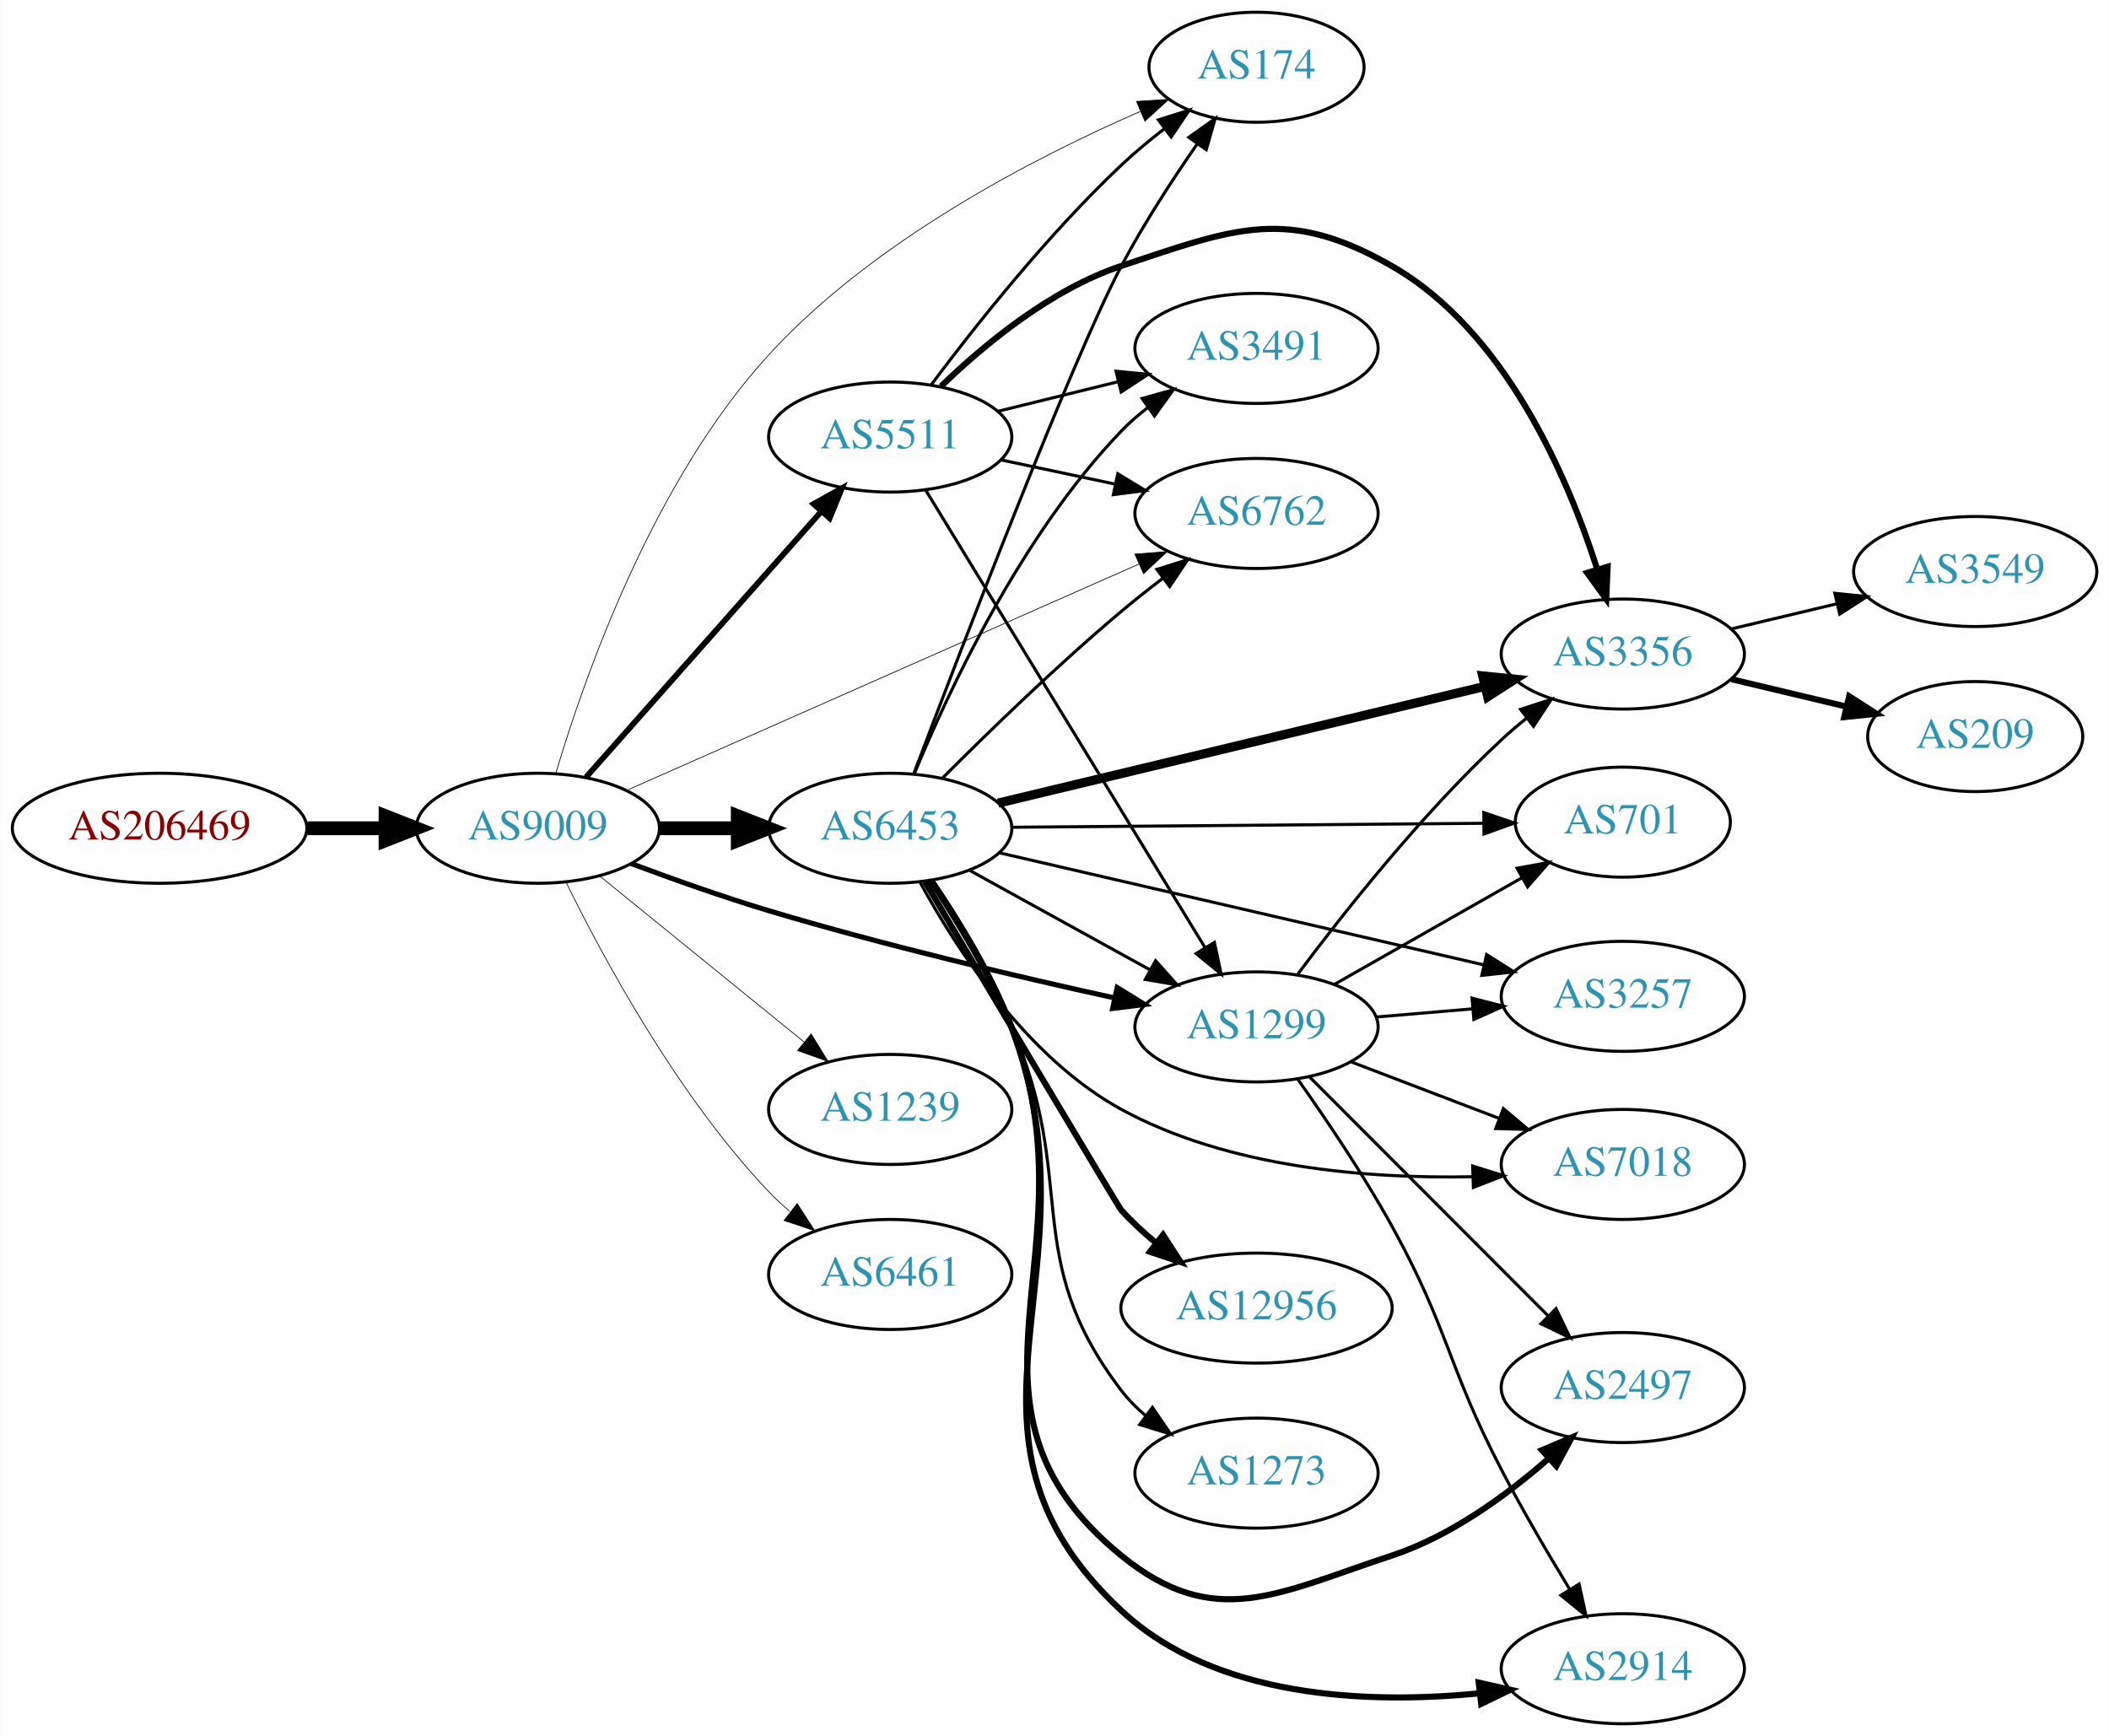
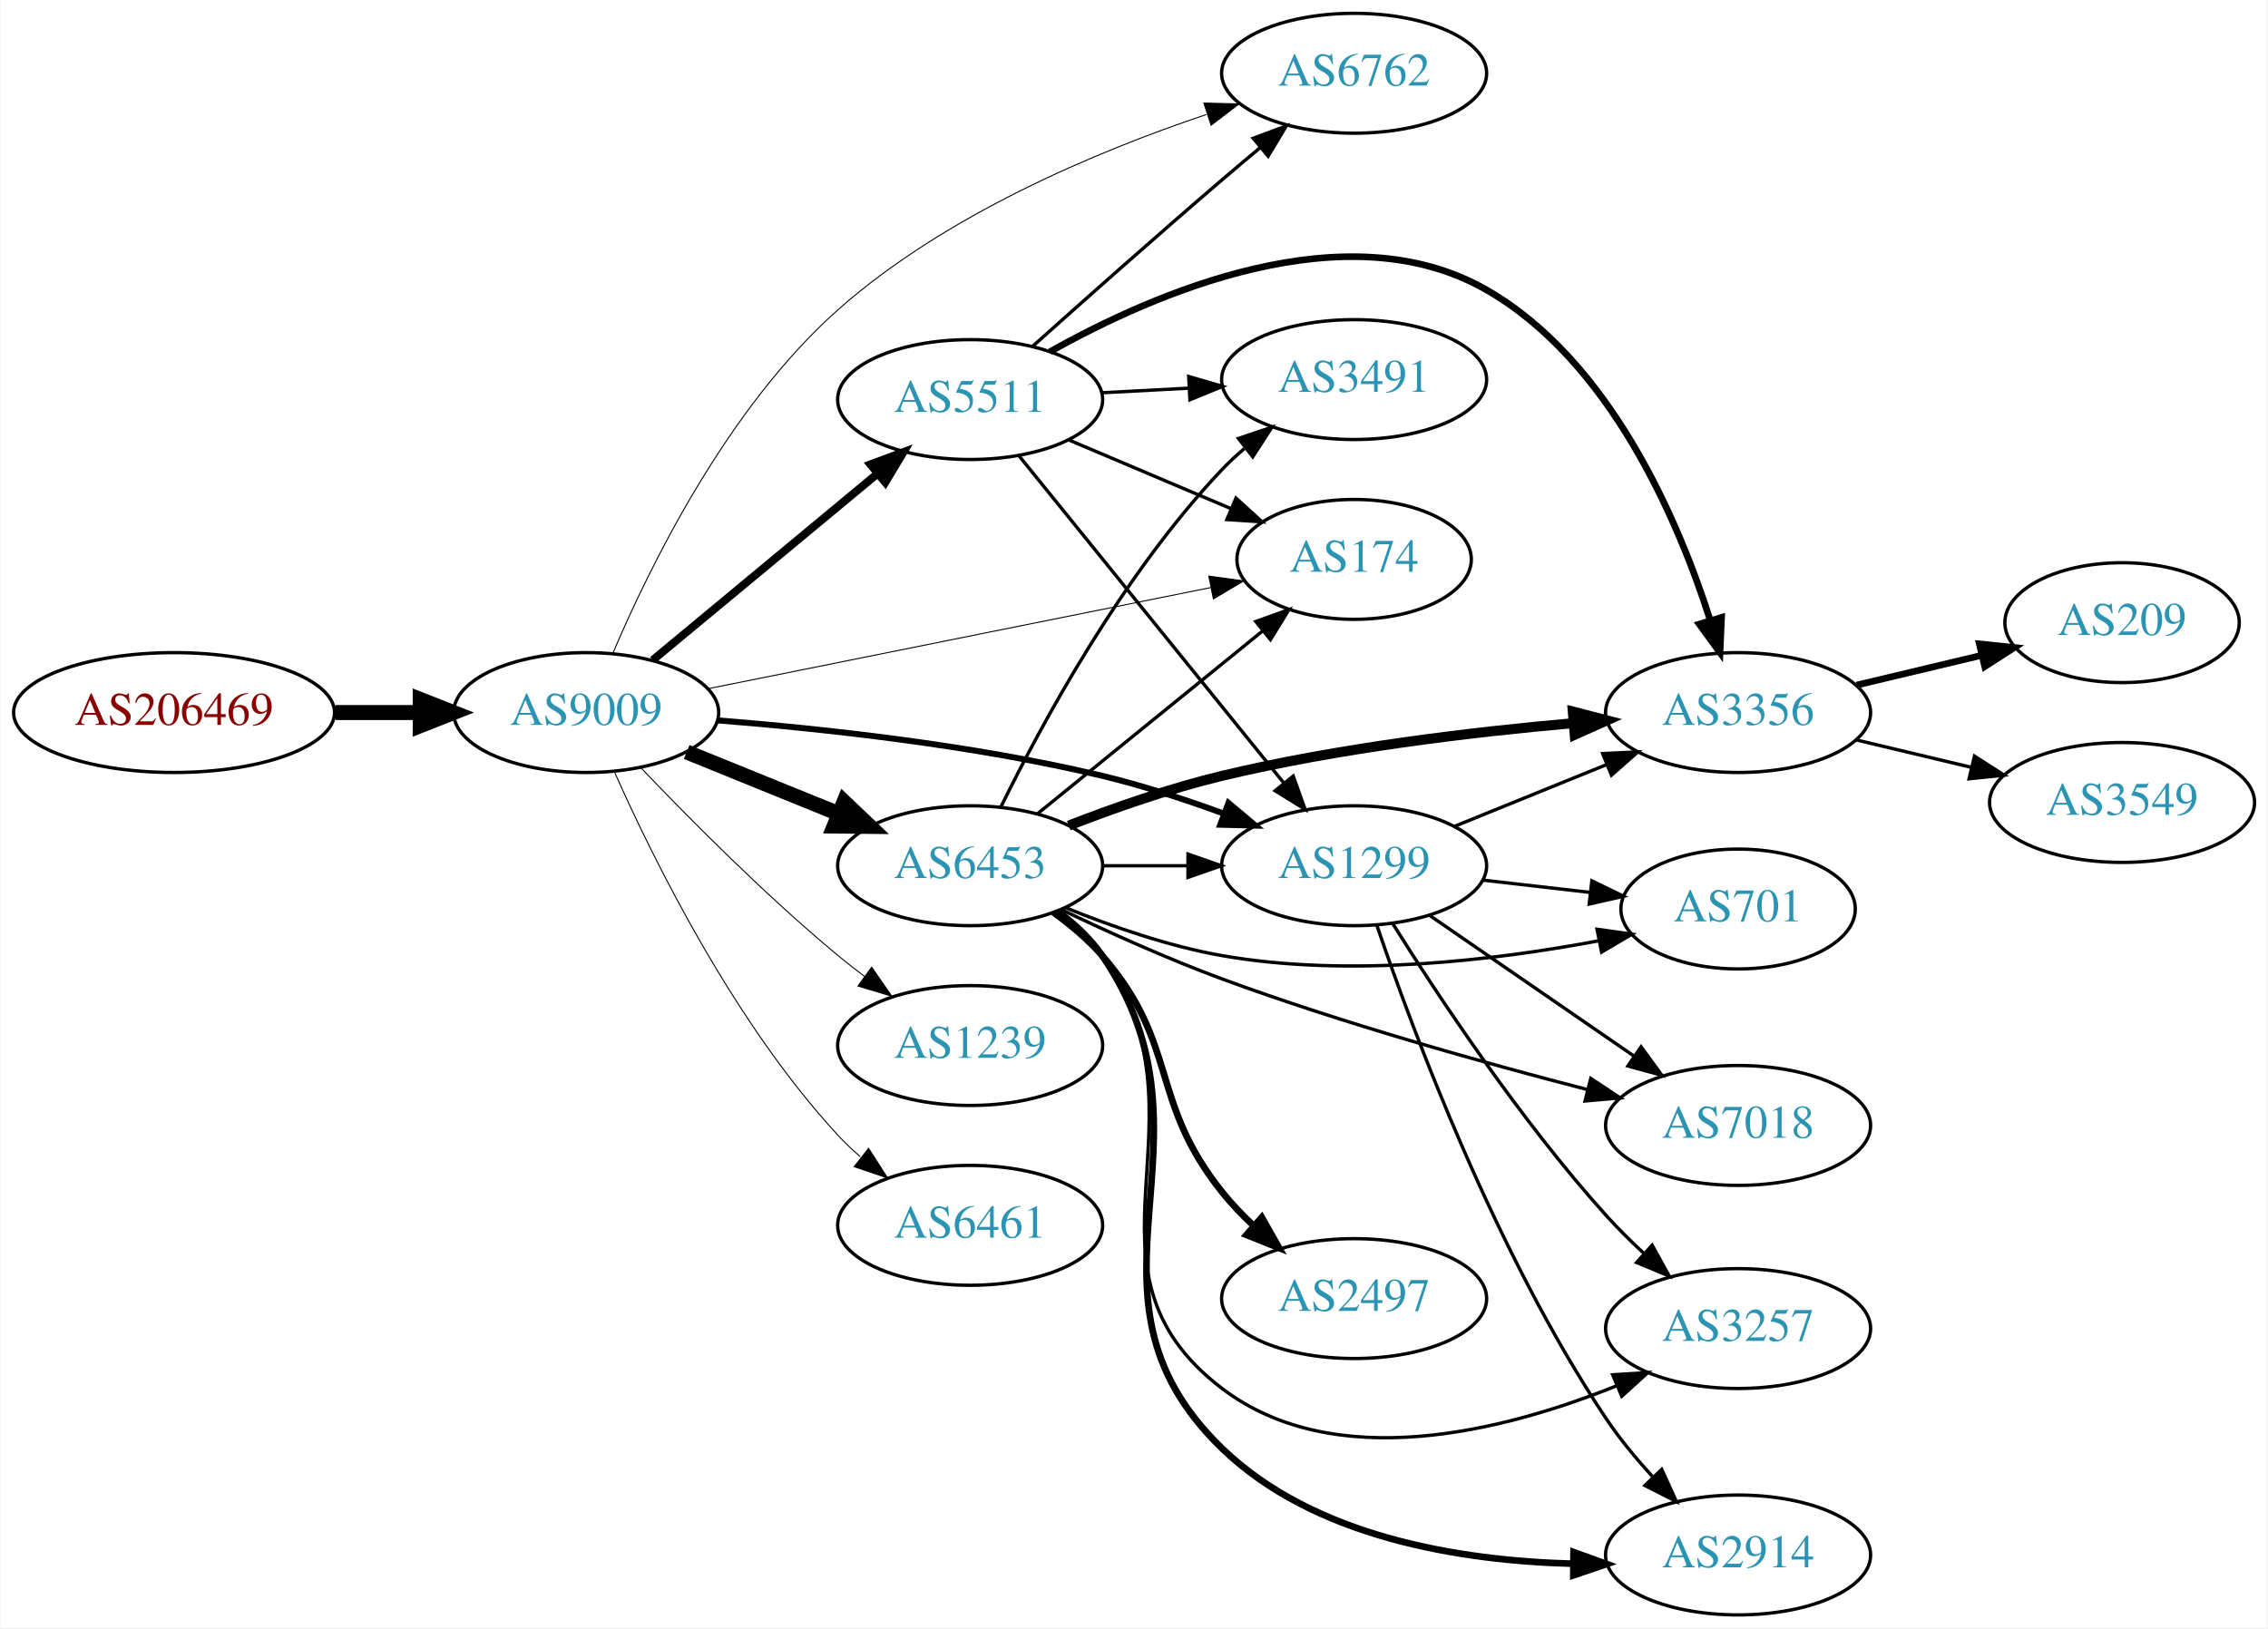
- <svg xmlns="http://www.w3.org/2000/svg" xmlns:xlink="http://www.w3.org/1999/xlink" width="690pt" height="568pt" viewBox="0.00 0.00 689.76 568.00">
-   <g id="graph0" class="graph" transform="scale(1 1) rotate(0) translate(4 564)">
-     <polygon fill="white" stroke="none" points="-4,4 -4,-564 685.755,-564 685.755,4 -4,4" />
+ <svg xmlns="http://www.w3.org/2000/svg" xmlns:xlink="http://www.w3.org/1999/xlink" width="681pt" height="489pt" viewBox="0.00 0.00 680.66 489.00">
+   <g id="graph0" class="graph" transform="scale(1 1) rotate(0) translate(4 485)">
+     <polygon fill="white" stroke="none" points="-4,4 -4,-485 676.656,-485 676.656,4 -4,4" />
    <g id="node1" class="node">
      <g id="a_node1">
        <a xlink:href="/asn/206469" xlink:title="AS206469 ~ Networked Creativity LLP [AT]">
-           <ellipse fill="#ffffff" stroke="black" cx="48.096" cy="-293" rx="48.192" ry="18" />
-           <text text-anchor="middle" x="48.096" y="-289.3" font-family="Times,serif" font-size="14.00" fill="#880000">AS206469</text>
+           <ellipse fill="#ffffff" stroke="black" cx="48.096" cy="-271" rx="48.192" ry="18" />
+           <text text-anchor="middle" x="48.096" y="-267.3" font-family="Times,serif" font-size="14.00" fill="#880000">AS206469</text>
        </a>
      </g>
    </g>
    <g id="node2" class="node">
      <g id="a_node2">
        <a xlink:href="/asn/9009" xlink:title="AS9009 ~ M247 Ltd [GB]">
-           <ellipse fill="#ffffff" stroke="black" cx="171.838" cy="-293" rx="39.794" ry="18" />
-           <text text-anchor="middle" x="171.838" y="-289.3" font-family="Times,serif" font-size="14.00" fill="#2c94b3">AS9009</text>
+           <ellipse fill="#ffffff" stroke="black" cx="171.838" cy="-271" rx="39.794" ry="18" />
+           <text text-anchor="middle" x="171.838" y="-267.3" font-family="Times,serif" font-size="14.00" fill="#2c94b3">AS9009</text>
        </a>
      </g>
    </g>
    <g id="edge1" class="edge">
-       <path fill="none" stroke="black" stroke-width="4.5" d="M96.513,-293C104.867,-293 113.577,-293 121.969,-293" />
-       <polygon fill="black" stroke="black" stroke-width="4.5" points="122.004,-296.938 132.004,-293 122.004,-289.063 122.004,-296.938" />
+       <path fill="none" stroke="black" stroke-width="4.5" d="M96.513,-271C104.867,-271 113.577,-271 121.969,-271" />
+       <polygon fill="black" stroke="black" stroke-width="4.5" points="122.004,-274.938 132.004,-271 122.004,-267.063 122.004,-274.938" />
    </g>
    <g id="node3" class="node">
      <g id="a_node3">
-         <a xlink:href="/asn/6453" xlink:title="AS6453 ~ TATA COMMUNICATIONS (AMERICA) INC [US]">
-           <ellipse fill="#ffffff" stroke="black" cx="287.131" cy="-293" rx="39.794" ry="18" />
-           <text text-anchor="middle" x="287.131" y="-289.3" font-family="Times,serif" font-size="14.00" fill="#2c94b3">AS6453</text>
+         <a xlink:href="/asn/1299" xlink:title="AS1299 ~ Telia Carrier [EU]">
+           <ellipse fill="#ffffff" stroke="black" cx="402.424" cy="-225" rx="39.794" ry="18" />
+           <text text-anchor="middle" x="402.424" y="-221.3" font-family="Times,serif" font-size="14.00" fill="#2c94b3">AS1299</text>
        </a>
      </g>
    </g>
    <g id="edge2" class="edge">
-       <path fill="none" stroke="black" stroke-width="4.5" d="M211.51,-293C219.713,-293 228.477,-293 237.009,-293" />
-       <polygon fill="black" stroke="black" stroke-width="4.5" points="237.248,-296.938 247.248,-293 237.248,-289.063 237.248,-296.938" />
+       <path fill="none" stroke="black" stroke-width="1.8" d="M211.22,-268.662C242.623,-266.178 288.018,-261.277 326.777,-252 338.923,-249.093 351.825,-244.86 363.424,-240.605" />
+       <polygon fill="black" stroke="black" stroke-width="1.8" points="364.7,-243.864 372.816,-237.054 362.225,-237.317 364.7,-243.864" />
    </g>
    <g id="node4" class="node">
      <g id="a_node4">
-         <a xlink:href="/asn/1299" xlink:title="AS1299 ~ Telia Carrier [EU]">
-           <ellipse fill="#ffffff" stroke="black" cx="406.973" cy="-228" rx="39.794" ry="18" />
-           <text text-anchor="middle" x="406.973" y="-224.3" font-family="Times,serif" font-size="14.00" fill="#2c94b3">AS1299</text>
+         <a xlink:href="/asn/6453" xlink:title="AS6453 ~ TATA COMMUNICATIONS (AMERICA) INC [US]">
+           <ellipse fill="#ffffff" stroke="black" cx="287.131" cy="-225" rx="39.794" ry="18" />
+           <text text-anchor="middle" x="287.131" y="-221.3" font-family="Times,serif" font-size="14.00" fill="#2c94b3">AS6453</text>
        </a>
      </g>
    </g>
    <g id="edge3" class="edge">
-       <path fill="none" stroke="black" stroke-width="1.658" d="M202.369,-281.457C215.987,-276.358 232.435,-270.51 247.484,-266 285.149,-254.712 328.622,-244.482 360.5,-237.487" />
-       <polygon fill="black" stroke="black" stroke-width="1.658" points="361.391,-240.875 370.421,-235.333 359.906,-234.035 361.391,-240.875" />
+       <path fill="none" stroke="black" stroke-width="4.5" d="M202.014,-259.154C215.889,-253.52 232.667,-246.708 247.576,-240.654" />
+       <polygon fill="black" stroke="black" stroke-width="4.5" points="249.27,-244.216 257.054,-236.806 246.307,-236.92 249.27,-244.216" />
    </g>
    <g id="node5" class="node">
      <g id="a_node5">
        <a xlink:href="/asn/174" xlink:title="AS174 ~ Cogent Communications [US]">
-           <ellipse fill="#ffffff" stroke="black" cx="406.973" cy="-542" rx="35.194" ry="18" />
-           <text text-anchor="middle" x="406.973" y="-538.3" font-family="Times,serif" font-size="14.00" fill="#2c94b3">AS174</text>
+           <ellipse fill="#ffffff" stroke="black" cx="402.424" cy="-317" rx="35.194" ry="18" />
+           <text text-anchor="middle" x="402.424" y="-313.3" font-family="Times,serif" font-size="14.00" fill="#2c94b3">AS174</text>
        </a>
      </g>
    </g>
    <g id="edge4" class="edge">
-       <path fill="none" stroke="black" stroke-width="0.237" d="M177.807,-311.239C187.066,-342.422 209.534,-406.615 247.484,-448 281.576,-485.177 333.797,-512.218 368.881,-527.505" />
-       <polygon fill="black" stroke="black" stroke-width="0.237" points="367.72,-530.814 378.293,-531.503 370.458,-524.372 367.72,-530.814" />
+       <path fill="none" stroke="black" stroke-width="0.3" d="M208.554,-278.188C249.357,-286.398 316.056,-299.821 359.344,-308.532" />
+       <polygon fill="black" stroke="black" stroke-width="0.3" points="358.785,-311.99 369.279,-310.531 360.166,-305.127 358.785,-311.99" />
    </g>
    <g id="node6" class="node">
      <g id="a_node6">
-         <a xlink:href="/asn/1239" xlink:title="AS1239 ~ Sprint [US]">
-           <ellipse fill="#ffffff" stroke="black" cx="287.131" cy="-201" rx="39.794" ry="18" />
-           <text text-anchor="middle" x="287.131" y="-197.3" font-family="Times,serif" font-size="14.00" fill="#2c94b3">AS1239</text>
+         <a xlink:href="/asn/6762" xlink:title="AS6762 ~ TELECOM ITALIA SPARKLE S.p.A. [IT]">
+           <ellipse fill="#ffffff" stroke="black" cx="402.424" cy="-463" rx="39.794" ry="18" />
+           <text text-anchor="middle" x="402.424" y="-459.3" font-family="Times,serif" font-size="14.00" fill="#2c94b3">AS6762</text>
        </a>
      </g>
    </g>
    <g id="edge5" class="edge">
-       <path fill="none" stroke="black" stroke-width="0.237" d="M192.057,-277.393C210.448,-262.458 238.368,-239.786 259.018,-223.017" />
-       <polygon fill="black" stroke="black" stroke-width="0.237" points="261.262,-225.704 266.818,-216.683 256.849,-220.27 261.262,-225.704" />
+       <path fill="none" stroke="black" stroke-width="0.3" d="M179.876,-288.87C190.837,-314.684 214.232,-362.535 247.484,-392 279.524,-420.391 324.851,-439.44 358.023,-450.598" />
+       <polygon fill="black" stroke="black" stroke-width="0.3" points="357.307,-454.046 367.899,-453.809 359.471,-447.389 357.307,-454.046" />
    </g>
    <g id="node7" class="node">
      <g id="a_node7">
-         <a xlink:href="/asn/6461" xlink:title="AS6461 ~ Zayo Bandwidth [US]">
-           <ellipse fill="#ffffff" stroke="black" cx="287.131" cy="-147" rx="39.794" ry="18" />
-           <text text-anchor="middle" x="287.131" y="-143.3" font-family="Times,serif" font-size="14.00" fill="#2c94b3">AS6461</text>
+         <a xlink:href="/asn/5511" xlink:title="AS5511 ~ Orange S.A. [FR]">
+           <ellipse fill="#ffffff" stroke="black" cx="287.131" cy="-365" rx="39.794" ry="18" />
+           <text text-anchor="middle" x="287.131" y="-361.3" font-family="Times,serif" font-size="14.00" fill="#2c94b3">AS5511</text>
        </a>
      </g>
    </g>
    <g id="edge6" class="edge">
-       <path fill="none" stroke="black" stroke-width="0.237" d="M181.07,-275.348C193.16,-250.695 217.559,-205.447 247.484,-174 249.547,-171.832 251.809,-169.733 254.171,-167.727" />
-       <polygon fill="black" stroke="black" stroke-width="0.237" points="256.694,-170.199 262.444,-161.3 252.4,-164.671 256.694,-170.199" />
+       <path fill="none" stroke="black" stroke-width="2.4" d="M191.801,-286.733C210.263,-302.052 238.5,-325.48 259.27,-342.713" />
+       <polygon fill="black" stroke="black" stroke-width="2.4" points="257.176,-345.523 267.106,-349.215 261.645,-340.136 257.176,-345.523" />
    </g>
    <g id="node8" class="node">
      <g id="a_node8">
-         <a xlink:href="/asn/6762" xlink:title="AS6762 ~ TELECOM ITALIA SPARKLE S.p.A. [IT]">
-           <ellipse fill="#ffffff" stroke="black" cx="406.973" cy="-396" rx="39.794" ry="18" />
-           <text text-anchor="middle" x="406.973" y="-392.3" font-family="Times,serif" font-size="14.00" fill="#2c94b3">AS6762</text>
+         <a xlink:href="/asn/1239" xlink:title="AS1239 ~ Sprint [US]">
+           <ellipse fill="#ffffff" stroke="black" cx="287.131" cy="-171" rx="39.794" ry="18" />
+           <text text-anchor="middle" x="287.131" y="-167.3" font-family="Times,serif" font-size="14.00" fill="#2c94b3">AS1239</text>
        </a>
      </g>
    </g>
    <g id="edge7" class="edge">
-       <path fill="none" stroke="black" stroke-width="0.237" d="M200.96,-305.424C242.881,-323.945 321.826,-358.824 368.572,-379.476" />
-       <polygon fill="black" stroke="black" stroke-width="0.237" points="367.191,-382.692 377.752,-383.532 370.02,-376.289 367.191,-382.692" />
+       <path fill="none" stroke="black" stroke-width="0.3" d="M188.143,-254.545C202.756,-239.204 225.712,-216.044 247.484,-198 250.005,-195.911 252.682,-193.816 255.404,-191.767" />
+       <polygon fill="black" stroke="black" stroke-width="0.3" points="257.564,-194.523 263.596,-185.813 253.449,-188.861 257.564,-194.523" />
    </g>
    <g id="node9" class="node">
      <g id="a_node9">
-         <a xlink:href="/asn/5511" xlink:title="AS5511 ~ Orange S.A. [FR]">
-           <ellipse fill="#ffffff" stroke="black" cx="287.131" cy="-421" rx="39.794" ry="18" />
-           <text text-anchor="middle" x="287.131" y="-417.3" font-family="Times,serif" font-size="14.00" fill="#2c94b3">AS5511</text>
+         <a xlink:href="/asn/6461" xlink:title="AS6461 ~ Zayo Bandwidth [US]">
+           <ellipse fill="#ffffff" stroke="black" cx="287.131" cy="-117" rx="39.794" ry="18" />
+           <text text-anchor="middle" x="287.131" y="-113.3" font-family="Times,serif" font-size="14.00" fill="#2c94b3">AS6461</text>
        </a>
      </g>
    </g>
    <g id="edge8" class="edge">
-       <path fill="none" stroke="black" stroke-width="1.895" d="M187.649,-309.734C207.241,-331.869 241.919,-371.049 264.459,-396.515" />
-       <polygon fill="black" stroke="black" stroke-width="1.895" points="262.068,-399.094 271.316,-404.262 267.309,-394.454 262.068,-399.094" />
-     </g>
-     <g id="edge20" class="edge">
-       <path fill="none" stroke="black" d="M313.122,-279.215C330.308,-269.736 353.336,-257.034 372.16,-246.651" />
-       <polygon fill="black" stroke="black" points="373.952,-249.66 381.018,-241.765 370.571,-243.53 373.952,-249.66" />
-     </g>
-     <g id="edge14" class="edge">
-       <path fill="none" stroke="black" d="M294.859,-310.886C309.99,-350.883 346.636,-446.442 362.777,-477 369.989,-490.652 379.339,-505.03 387.495,-516.781" />
-       <polygon fill="black" stroke="black" points="384.815,-519.054 393.444,-525.201 390.532,-515.014 384.815,-519.054" />
-     </g>
-     <g id="edge16" class="edge">
-       <path fill="none" stroke="black" d="M304.197,-309.392C318.963,-324.184 341.693,-346.277 362.777,-364 367.064,-367.603 371.714,-371.275 376.322,-374.786" />
-       <polygon fill="black" stroke="black" points="374.376,-377.701 384.482,-380.881 378.565,-372.092 374.376,-377.701" />
+       <path fill="none" stroke="black" stroke-width="0.3" d="M180.406,-253.004C192.025,-226.857 216.234,-177.803 247.484,-144 249.516,-141.803 251.755,-139.682 254.102,-137.661" />
+       <polygon fill="black" stroke="black" stroke-width="0.3" points="256.629,-140.128 262.347,-131.209 252.315,-134.616 256.629,-140.128" />
    </g>
    <g id="node10" class="node">
      <g id="a_node10">
-         <a xlink:href="/asn/3356" xlink:title="AS3356 ~ Level 3 Parent, LLC [US]">
-           <ellipse fill="#ffffff" stroke="black" cx="526.816" cy="-350" rx="39.794" ry="18" />
-           <text text-anchor="middle" x="526.816" y="-346.3" font-family="Times,serif" font-size="14.00" fill="#2c94b3">AS3356</text>
+         <a xlink:href="/asn/3257" xlink:title="AS3257 ~ GTT [DE]">
+           <ellipse fill="#ffffff" stroke="black" cx="517.717" cy="-86" rx="39.794" ry="18" />
+           <text text-anchor="middle" x="517.717" y="-82.3" font-family="Times,serif" font-size="14.00" fill="#2c94b3">AS3257</text>
        </a>
      </g>
    </g>
    <g id="edge9" class="edge">
-       <path fill="none" stroke="black" stroke-width="3" d="M322.439,-301.227C364.39,-311.288 435.48,-328.336 481.525,-339.378" />
-       <polygon fill="black" stroke="black" stroke-width="3" points="480.978,-342.846 491.519,-341.775 482.611,-336.039 480.978,-342.846" />
+       <path fill="none" stroke="black" d="M413.94,-207.733C427.47,-186.15 452.312,-148.573 478.07,-120 481.571,-116.117 485.49,-112.233 489.453,-108.552" />
+       <polygon fill="black" stroke="black" points="491.909,-111.05 497.03,-101.775 487.243,-105.833 491.909,-111.05" />
    </g>
    <g id="node11" class="node">
      <g id="a_node11">
-         <a xlink:href="/asn/12956" xlink:title="AS12956 ~ TELXIUS [ES]">
-           <ellipse fill="#ffffff" stroke="black" cx="406.973" cy="-136" rx="44.393" ry="18" />
-           <text text-anchor="middle" x="406.973" y="-132.3" font-family="Times,serif" font-size="14.00" fill="#2c94b3">AS12956</text>
+         <a xlink:href="/asn/2914" xlink:title="AS2914 ~ NTT America, Inc. [US]">
+           <ellipse fill="#ffffff" stroke="black" cx="517.717" cy="-18" rx="39.794" ry="18" />
+           <text text-anchor="middle" x="517.717" y="-14.3" font-family="Times,serif" font-size="14.00" fill="#2c94b3">AS2914</text>
        </a>
      </g>
    </g>
    <g id="edge10" class="edge">
-       <path fill="none" stroke="black" stroke-width="2" d="M298.494,-275.547C318.754,-241.44 361.741,-169.145 362.777,-168 366.213,-164.206 370.159,-160.568 374.239,-157.195" />
-       <polygon fill="black" stroke="black" stroke-width="2" points="376.392,-159.954 382.151,-151.061 372.104,-154.422 376.392,-159.954" />
+       <path fill="none" stroke="black" d="M409.267,-207.043C420.011,-175.469 444.882,-108.652 478.07,-59 482.088,-52.99 487.007,-47.032 491.972,-41.599" />
+       <polygon fill="black" stroke="black" points="494.794,-43.712 499.179,-34.067 489.736,-38.872 494.794,-43.712" />
    </g>
    <g id="node12" class="node">
      <g id="a_node12">
-         <a xlink:href="/asn/2497" xlink:title="AS2497 ~ Internet Initiative Japan Inc. [JP]">
-           <ellipse fill="#ffffff" stroke="black" cx="526.816" cy="-110" rx="39.794" ry="18" />
-           <text text-anchor="middle" x="526.816" y="-106.3" font-family="Times,serif" font-size="14.00" fill="#2c94b3">AS2497</text>
+         <a xlink:href="/asn/701" xlink:title="AS701 ~ UUNET [US]">
+           <ellipse fill="#ffffff" stroke="black" cx="517.717" cy="-212" rx="35.194" ry="18" />
+           <text text-anchor="middle" x="517.717" y="-208.3" font-family="Times,serif" font-size="14.00" fill="#2c94b3">AS701</text>
        </a>
      </g>
    </g>
    <g id="edge11" class="edge">
-       <path fill="none" stroke="black" stroke-width="2" d="M300.46,-275.879C309.027,-263.22 320.07,-245.253 326.777,-228 355.235,-154.801 301.849,-104.555 362.777,-55 393.255,-30.212 413.848,-42.735 451.17,-55 470.473,-61.343 488.889,-74.803 502.599,-86.819" />
-       <polygon fill="black" stroke="black" stroke-width="2" points="500.352,-89.507 510.098,-93.662 505.071,-84.336 500.352,-89.507" />
+       <path fill="none" stroke="black" d="M441.149,-220.671C451.383,-219.497 462.549,-218.216 473.081,-217.007" />
+       <polygon fill="black" stroke="black" points="473.807,-220.447 483.343,-215.83 473.009,-213.492 473.807,-220.447" />
    </g>
    <g id="node13" class="node">
      <g id="a_node13">
-         <a xlink:href="/asn/2914" xlink:title="AS2914 ~ NTT America, Inc. [US]">
-           <ellipse fill="#ffffff" stroke="black" cx="526.816" cy="-18" rx="39.794" ry="18" />
-           <text text-anchor="middle" x="526.816" y="-14.3" font-family="Times,serif" font-size="14.00" fill="#2c94b3">AS2914</text>
+         <a xlink:href="/asn/7018" xlink:title="AS7018 ~ AT&amp;T Services, Inc. [US]">
+           <ellipse fill="#ffffff" stroke="black" cx="517.717" cy="-147" rx="39.794" ry="18" />
+           <text text-anchor="middle" x="517.717" y="-143.3" font-family="Times,serif" font-size="14.00" fill="#2c94b3">AS7018</text>
        </a>
      </g>
    </g>
    <g id="edge12" class="edge">
-       <path fill="none" stroke="black" stroke-width="2" d="M300.558,-275.917C309.174,-263.276 320.233,-245.316 326.777,-228 357.317,-147.195 299.587,-95.899 362.777,-37 393.608,-8.263 443.234,-6.389 479.647,-9.93" />
-       <polygon fill="black" stroke="black" stroke-width="2" points="479.68,-13.457 490.013,-11.117 480.476,-6.502 479.68,-13.457" />
+       <path fill="none" stroke="black" d="M425,-210.145C442.37,-198.186 466.994,-181.233 486.355,-167.904" />
+       <polygon fill="black" stroke="black" points="488.583,-170.619 494.835,-162.065 484.614,-164.853 488.583,-170.619" />
    </g>
    <g id="node14" class="node">
      <g id="a_node14">
-         <a xlink:href="/asn/3491" xlink:title="AS3491 ~ PCCW Global, Inc. [US]">
-           <ellipse fill="#ffffff" stroke="black" cx="406.973" cy="-450" rx="39.794" ry="18" />
-           <text text-anchor="middle" x="406.973" y="-446.3" font-family="Times,serif" font-size="14.00" fill="#2c94b3">AS3491</text>
+         <a xlink:href="/asn/3356" xlink:title="AS3356 ~ Level 3 Parent, LLC [US]">
+           <ellipse fill="#ffffff" stroke="black" cx="517.717" cy="-271" rx="39.794" ry="18" />
+           <text text-anchor="middle" x="517.717" y="-267.3" font-family="Times,serif" font-size="14.00" fill="#2c94b3">AS3356</text>
        </a>
      </g>
    </g>
    <g id="edge13" class="edge">
-       <path fill="none" stroke="black" d="M294.999,-310.756C306.051,-337.572 329.916,-388.886 362.777,-423 365.385,-425.707 368.317,-428.259 371.395,-430.634" />
-       <polygon fill="black" stroke="black" points="369.557,-433.619 379.756,-436.487 373.571,-427.885 369.557,-433.619" />
+       <path fill="none" stroke="black" d="M432.6,-236.846C446.475,-242.48 463.252,-249.292 478.162,-255.346" />
+       <polygon fill="black" stroke="black" points="477.058,-258.675 487.64,-259.194 479.691,-252.189 477.058,-258.675" />
+     </g>
+     <g id="edge20" class="edge">
+       <path fill="none" stroke="black" d="M326.803,-225C335.006,-225 343.77,-225 352.302,-225" />
+       <polygon fill="black" stroke="black" points="352.541,-228.5 362.541,-225 352.541,-221.5 352.541,-228.5" />
+     </g>
+     <g id="edge21" class="edge">
+       <path fill="none" stroke="black" d="M307.35,-240.607C325.964,-255.723 354.339,-278.765 375.059,-295.59" />
+       <polygon fill="black" stroke="black" points="372.895,-298.342 382.864,-301.929 377.308,-292.908 372.895,-298.342" />
+     </g>
+     <g id="edge18" class="edge">
+       <path fill="none" stroke="black" d="M313.254,-211.258C318.32,-207.521 323.186,-203.079 326.777,-198 361.395,-149.052 315.062,-104.298 362.777,-68 396.595,-42.275 447.266,-55.135 481.131,-68.767" />
+       <polygon fill="black" stroke="black" points="480.062,-72.116 490.636,-72.79 482.791,-65.669 480.062,-72.116" />
+     </g>
+     <g id="edge16" class="edge">
+       <path fill="none" stroke="black" stroke-width="2" d="M313.374,-211.341C318.434,-207.6 323.266,-203.135 326.777,-198 364.99,-142.12 314.111,-97.056 362.777,-50 390.432,-23.261 434.287,-16.264 468.127,-15.376" />
+       <polygon fill="black" stroke="black" stroke-width="2" points="468.312,-18.874 478.279,-15.281 468.247,-11.875 468.312,-18.874" />
+     </g>
+     <g id="edge19" class="edge">
+       <path fill="none" stroke="black" d="M315.856,-212.369C329.649,-206.764 346.76,-200.808 362.777,-198 400.775,-191.339 444.638,-196.573 475.798,-202.444" />
+       <polygon fill="black" stroke="black" points="475.361,-205.925 485.852,-204.443 476.726,-199.06 475.361,-205.925" />
+     </g>
+     <g id="edge22" class="edge">
+       <path fill="none" stroke="black" d="M314.676,-211.741C328.757,-205.008 346.475,-197.005 362.777,-191 398.983,-177.665 441.184,-165.855 472.235,-157.836" />
+       <polygon fill="black" stroke="black" points="473.488,-161.129 482.313,-155.266 471.758,-154.346 473.488,-161.129" />
+     </g>
+     <g id="edge14" class="edge">
+       <path fill="none" stroke="black" stroke-width="3" d="M316.738,-237.054C330.446,-242.386 347.23,-248.279 362.777,-252 397.6,-260.335 437.779,-265.137 468.355,-267.828" />
+       <polygon fill="black" stroke="black" stroke-width="3" points="468.078,-271.317 478.335,-268.662 468.661,-264.341 468.078,-271.317" />
    </g>
    <g id="node15" class="node">
      <g id="a_node15">
-         <a xlink:href="/asn/1273" xlink:title="AS1273 ~ Vodafone Group PLC [EU]">
-           <ellipse fill="#ffffff" stroke="black" cx="406.973" cy="-82" rx="39.794" ry="18" />
-           <text text-anchor="middle" x="406.973" y="-78.3" font-family="Times,serif" font-size="14.00" fill="#2c94b3">AS1273</text>
+         <a xlink:href="/asn/3491" xlink:title="AS3491 ~ PCCW Global, Inc. [US]">
+           <ellipse fill="#ffffff" stroke="black" cx="402.424" cy="-371" rx="39.794" ry="18" />
+           <text text-anchor="middle" x="402.424" y="-367.3" font-family="Times,serif" font-size="14.00" fill="#2c94b3">AS3491</text>
        </a>
      </g>
    </g>
    <g id="edge15" class="edge">
-       <path fill="none" stroke="black" d="M300.001,-275.689C308.347,-262.937 319.312,-244.939 326.777,-228 349.061,-177.436 329.207,-152.889 362.777,-109 365.061,-106.015 367.777,-103.276 370.718,-100.785" />
-       <polygon fill="black" stroke="black" points="372.912,-103.516 378.891,-94.769 368.763,-97.879 372.912,-103.516" />
+       <path fill="none" stroke="black" d="M296.363,-242.652C308.453,-267.305 332.852,-312.553 362.777,-344 364.84,-346.168 367.102,-348.267 369.464,-350.273" />
+       <polygon fill="black" stroke="black" points="367.693,-353.329 377.737,-356.7 371.987,-347.801 367.693,-353.329" />
    </g>
    <g id="node16" class="node">
      <g id="a_node16">
-         <a xlink:href="/asn/701" xlink:title="AS701 ~ UUNET [US]">
-           <ellipse fill="#ffffff" stroke="black" cx="526.816" cy="-295" rx="35.194" ry="18" />
-           <text text-anchor="middle" x="526.816" y="-291.3" font-family="Times,serif" font-size="14.00" fill="#2c94b3">AS701</text>
+         <a xlink:href="/asn/2497" xlink:title="AS2497 ~ Internet Initiative Japan Inc. [JP]">
+           <ellipse fill="#ffffff" stroke="black" cx="402.424" cy="-95" rx="39.794" ry="18" />
+           <text text-anchor="middle" x="402.424" y="-91.3" font-family="Times,serif" font-size="14.00" fill="#2c94b3">AS2497</text>
        </a>
      </g>
    </g>
    <g id="edge17" class="edge">
-       <path fill="none" stroke="black" d="M326.848,-293.326C369.106,-293.681 436.664,-294.25 481.138,-294.624" />
-       <polygon fill="black" stroke="black" points="481.336,-298.126 491.365,-294.71 481.395,-291.126 481.336,-298.126" />
+       <path fill="none" stroke="black" stroke-width="2" d="M312.129,-210.983C317.368,-207.209 322.591,-202.82 326.777,-198 349.977,-171.288 340.69,-154.638 362.777,-127 365.607,-123.459 368.883,-120.036 372.307,-116.829" />
+       <polygon fill="black" stroke="black" stroke-width="2" points="374.684,-119.399 379.922,-110.19 370.084,-114.123 374.684,-119.399" />
+     </g>
+     <g id="edge24" class="edge">
+       <path fill="none" stroke="black" d="M301.797,-348.113C321.616,-323.622 358.463,-278.088 381.365,-249.787" />
+       <polygon fill="black" stroke="black" points="384.14,-251.922 387.71,-241.947 378.698,-247.519 384.14,-251.922" />
+     </g>
+     <g id="edge26" class="edge">
+       <path fill="none" stroke="black" d="M316.72,-352.888C331.485,-346.632 349.653,-338.934 365.372,-332.275" />
+       <polygon fill="black" stroke="black" points="366.948,-335.408 374.79,-328.284 364.217,-328.963 366.948,-335.408" />
+     </g>
+     <g id="edge27" class="edge">
+       <path fill="none" stroke="black" d="M305.786,-380.899C320.823,-394.37 343.062,-414.13 362.777,-431 366.471,-434.161 370.392,-437.465 374.264,-440.699" />
+       <polygon fill="black" stroke="black" points="372.128,-443.474 382.057,-447.171 376.6,-438.089 372.128,-443.474" />
+     </g>
+     <g id="edge23" class="edge">
+       <path fill="none" stroke="black" stroke-width="2" d="M311.066,-379.352C342.564,-397.053 400.079,-422.026 442.07,-398 479.166,-376.775 499.639,-329.144 509.385,-298.626" />
+       <polygon fill="black" stroke="black" stroke-width="2" points="512.753,-299.579 512.287,-288.995 506.05,-297.56 512.753,-299.579" />
+     </g>
+     <g id="edge25" class="edge">
+       <path fill="none" stroke="black" d="M326.803,-367.048C335.188,-367.492 344.16,-367.967 352.871,-368.429" />
+       <polygon fill="black" stroke="black" points="352.755,-371.927 362.926,-368.961 353.125,-364.937 352.755,-371.927" />
    </g>
    <g id="node17" class="node">
      <g id="a_node17">
-         <a xlink:href="/asn/3257" xlink:title="AS3257 ~ GTT [DE]">
-           <ellipse fill="#ffffff" stroke="black" cx="526.816" cy="-238" rx="39.794" ry="18" />
-           <text text-anchor="middle" x="526.816" y="-234.3" font-family="Times,serif" font-size="14.00" fill="#2c94b3">AS3257</text>
-         </a>
-       </g>
-     </g>
-     <g id="edge18" class="edge">
-       <path fill="none" stroke="black" d="M322.692,-285.003C364.587,-275.308 435.272,-258.952 481.232,-248.317" />
-       <polygon fill="black" stroke="black" points="482.259,-251.672 491.213,-246.007 480.681,-244.852 482.259,-251.672" />
+         <a xlink:href="/asn/209" xlink:title="AS209 ~ CenturyLink Communications, LLC [US]">
+           <ellipse fill="#ffffff" stroke="black" cx="633.01" cy="-298" rx="35.194" ry="18" />
+           <text text-anchor="middle" x="633.01" y="-294.3" font-family="Times,serif" font-size="14.00" fill="#2c94b3">AS209</text>
+         </a>
+       </g>
+     </g>
+     <g id="edge28" class="edge">
+       <path fill="none" stroke="black" stroke-width="2" d="M553.324,-279.248C565.119,-282.058 578.423,-285.229 590.691,-288.153" />
+       <polygon fill="black" stroke="black" stroke-width="2" points="590.157,-291.624 600.696,-290.537 591.78,-284.814 590.157,-291.624" />
    </g>
    <g id="node18" class="node">
      <g id="a_node18">
-         <a xlink:href="/asn/7018" xlink:title="AS7018 ~ AT&amp;T Services, Inc. [US]">
-           <ellipse fill="#ffffff" stroke="black" cx="526.816" cy="-183" rx="39.794" ry="18" />
-           <text text-anchor="middle" x="526.816" y="-179.3" font-family="Times,serif" font-size="14.00" fill="#2c94b3">AS7018</text>
-         </a>
-       </g>
-     </g>
-     <g id="edge19" class="edge">
-       <path fill="none" stroke="black" d="M296.937,-275.258C308.701,-253.652 331.723,-217.947 362.777,-201 397.891,-181.838 443.558,-178.285 477.625,-178.981" />
-       <polygon fill="black" stroke="black" points="477.689,-182.485 487.8,-179.321 477.923,-175.489 477.689,-182.485" />
-     </g>
-     <g id="edge24" class="edge">
-       <path fill="none" stroke="black" d="M420.305,-245.034C435.009,-264.738 460.91,-297.594 487.17,-322 489.736,-324.385 492.508,-326.746 495.349,-329.026" />
-       <polygon fill="black" stroke="black" points="493.349,-331.902 503.422,-335.188 497.597,-326.338 493.349,-331.902" />
-     </g>
-     <g id="edge26" class="edge">
-       <path fill="none" stroke="black" d="M424.359,-211.593C444.587,-191.338 479.135,-156.743 502.218,-133.629" />
-       <polygon fill="black" stroke="black" points="504.98,-135.817 509.57,-126.268 500.027,-130.871 504.98,-135.817" />
-     </g>
-     <g id="edge22" class="edge">
-       <path fill="none" stroke="black" d="M420.508,-210.83C429.593,-197.998 441.866,-179.841 451.17,-163 470.023,-128.871 469.178,-117.59 487.17,-83 493.958,-69.95 502.207,-55.871 509.338,-44.165" />
-       <polygon fill="black" stroke="black" points="512.503,-45.7 514.768,-35.35 506.543,-42.029 512.503,-45.7" />
-     </g>
-     <g id="edge23" class="edge">
-       <path fill="none" stroke="black" d="M432.391,-241.882C450.199,-252.008 474.501,-265.825 493.855,-276.829" />
-       <polygon fill="black" stroke="black" points="492.21,-279.919 502.633,-281.819 495.67,-273.834 492.21,-279.919" />
-     </g>
-     <g id="edge21" class="edge">
-       <path fill="none" stroke="black" d="M446.234,-231.247C456.214,-232.094 467.099,-233.017 477.525,-233.902" />
-       <polygon fill="black" stroke="black" points="477.488,-237.411 487.748,-234.77 478.08,-230.436 477.488,-237.411" />
-     </g>
-     <g id="edge25" class="edge">
-       <path fill="none" stroke="black" d="M438.015,-216.528C452.697,-210.921 470.558,-204.101 486.328,-198.079" />
-       <polygon fill="black" stroke="black" points="487.736,-201.288 495.829,-194.451 485.239,-194.749 487.736,-201.288" />
-     </g>
-     <g id="edge33" class="edge">
-       <path fill="none" stroke="black" d="M298.796,-403.532C319.611,-369.443 365.737,-293.898 390.134,-253.942" />
-       <polygon fill="black" stroke="black" points="393.193,-255.648 395.417,-245.289 387.218,-252 393.193,-255.648" />
-     </g>
-     <g id="edge31" class="edge">
-       <path fill="none" stroke="black" d="M300.538,-438.096C314.543,-456.812 338.55,-487.191 362.777,-510 367.131,-514.098 372.01,-518.149 376.88,-521.92" />
-       <polygon fill="black" stroke="black" points="374.865,-524.783 384.972,-527.961 379.052,-519.174 374.865,-524.783" />
-     </g>
-     <g id="edge32" class="edge">
-       <path fill="none" stroke="black" d="M323.488,-413.499C335.14,-411.027 348.264,-408.243 360.559,-405.634" />
-       <polygon fill="black" stroke="black" points="361.586,-408.995 370.642,-403.496 360.133,-402.147 361.586,-408.995" />
+         <a xlink:href="/asn/3549" xlink:title="AS3549 ~ Level 3 Parent, LLC [US]">
+           <ellipse fill="#ffffff" stroke="black" cx="633.01" cy="-244" rx="39.794" ry="18" />
+           <text text-anchor="middle" x="633.01" y="-240.3" font-family="Times,serif" font-size="14.00" fill="#2c94b3">AS3549</text>
+         </a>
+       </g>
    </g>
    <g id="edge29" class="edge">
-       <path fill="none" stroke="black" stroke-width="2" d="M303.79,-437.629C317.769,-451.17 339.57,-469.263 362.777,-477 400.046,-489.426 417.071,-496.51 451.17,-477 488.265,-455.775 508.738,-408.144 518.484,-377.626" />
-       <polygon fill="black" stroke="black" stroke-width="2" points="521.852,-378.579 521.386,-367.995 515.149,-376.56 521.852,-378.579" />
-     </g>
-     <g id="edge30" class="edge">
-       <path fill="none" stroke="black" d="M322.216,-429.388C334.566,-432.427 348.698,-435.905 361.793,-439.127" />
-       <polygon fill="black" stroke="black" points="361.01,-442.539 371.557,-441.53 362.683,-435.742 361.01,-442.539" />
-     </g>
-     <g id="node19" class="node">
-       <g id="a_node19">
-         <a xlink:href="/asn/3549" xlink:title="AS3549 ~ Level 3 Parent, LLC [US]">
-           <ellipse fill="#ffffff" stroke="black" cx="642.109" cy="-377" rx="39.794" ry="18" />
-           <text text-anchor="middle" x="642.109" y="-373.3" font-family="Times,serif" font-size="14.00" fill="#2c94b3">AS3549</text>
-         </a>
-       </g>
-     </g>
-     <g id="edge27" class="edge">
-       <path fill="none" stroke="black" d="M562.423,-358.248C573.295,-360.838 585.449,-363.735 596.891,-366.462" />
-       <polygon fill="black" stroke="black" points="596.175,-369.889 606.714,-368.803 597.798,-363.08 596.175,-369.889" />
-     </g>
-     <g id="node20" class="node">
-       <g id="a_node20">
-         <a xlink:href="/asn/209" xlink:title="AS209 ~ CenturyLink Communications, LLC [US]">
-           <ellipse fill="#ffffff" stroke="black" cx="642.109" cy="-323" rx="35.194" ry="18" />
-           <text text-anchor="middle" x="642.109" y="-319.3" font-family="Times,serif" font-size="14.00" fill="#2c94b3">AS209</text>
-         </a>
-       </g>
-     </g>
-     <g id="edge28" class="edge">
-       <path fill="none" stroke="black" stroke-width="2" d="M562.423,-341.752C574.218,-338.942 587.522,-335.771 599.79,-332.847" />
-       <polygon fill="black" stroke="black" stroke-width="2" points="600.879,-336.186 609.795,-330.463 599.256,-329.376 600.879,-336.186" />
+       <path fill="none" stroke="black" d="M553.324,-262.752C564.195,-260.162 576.35,-257.265 587.792,-254.538" />
+       <polygon fill="black" stroke="black" points="588.698,-257.92 597.615,-252.197 587.076,-251.111 588.698,-257.92" />
    </g>
  </g>
</svg>
